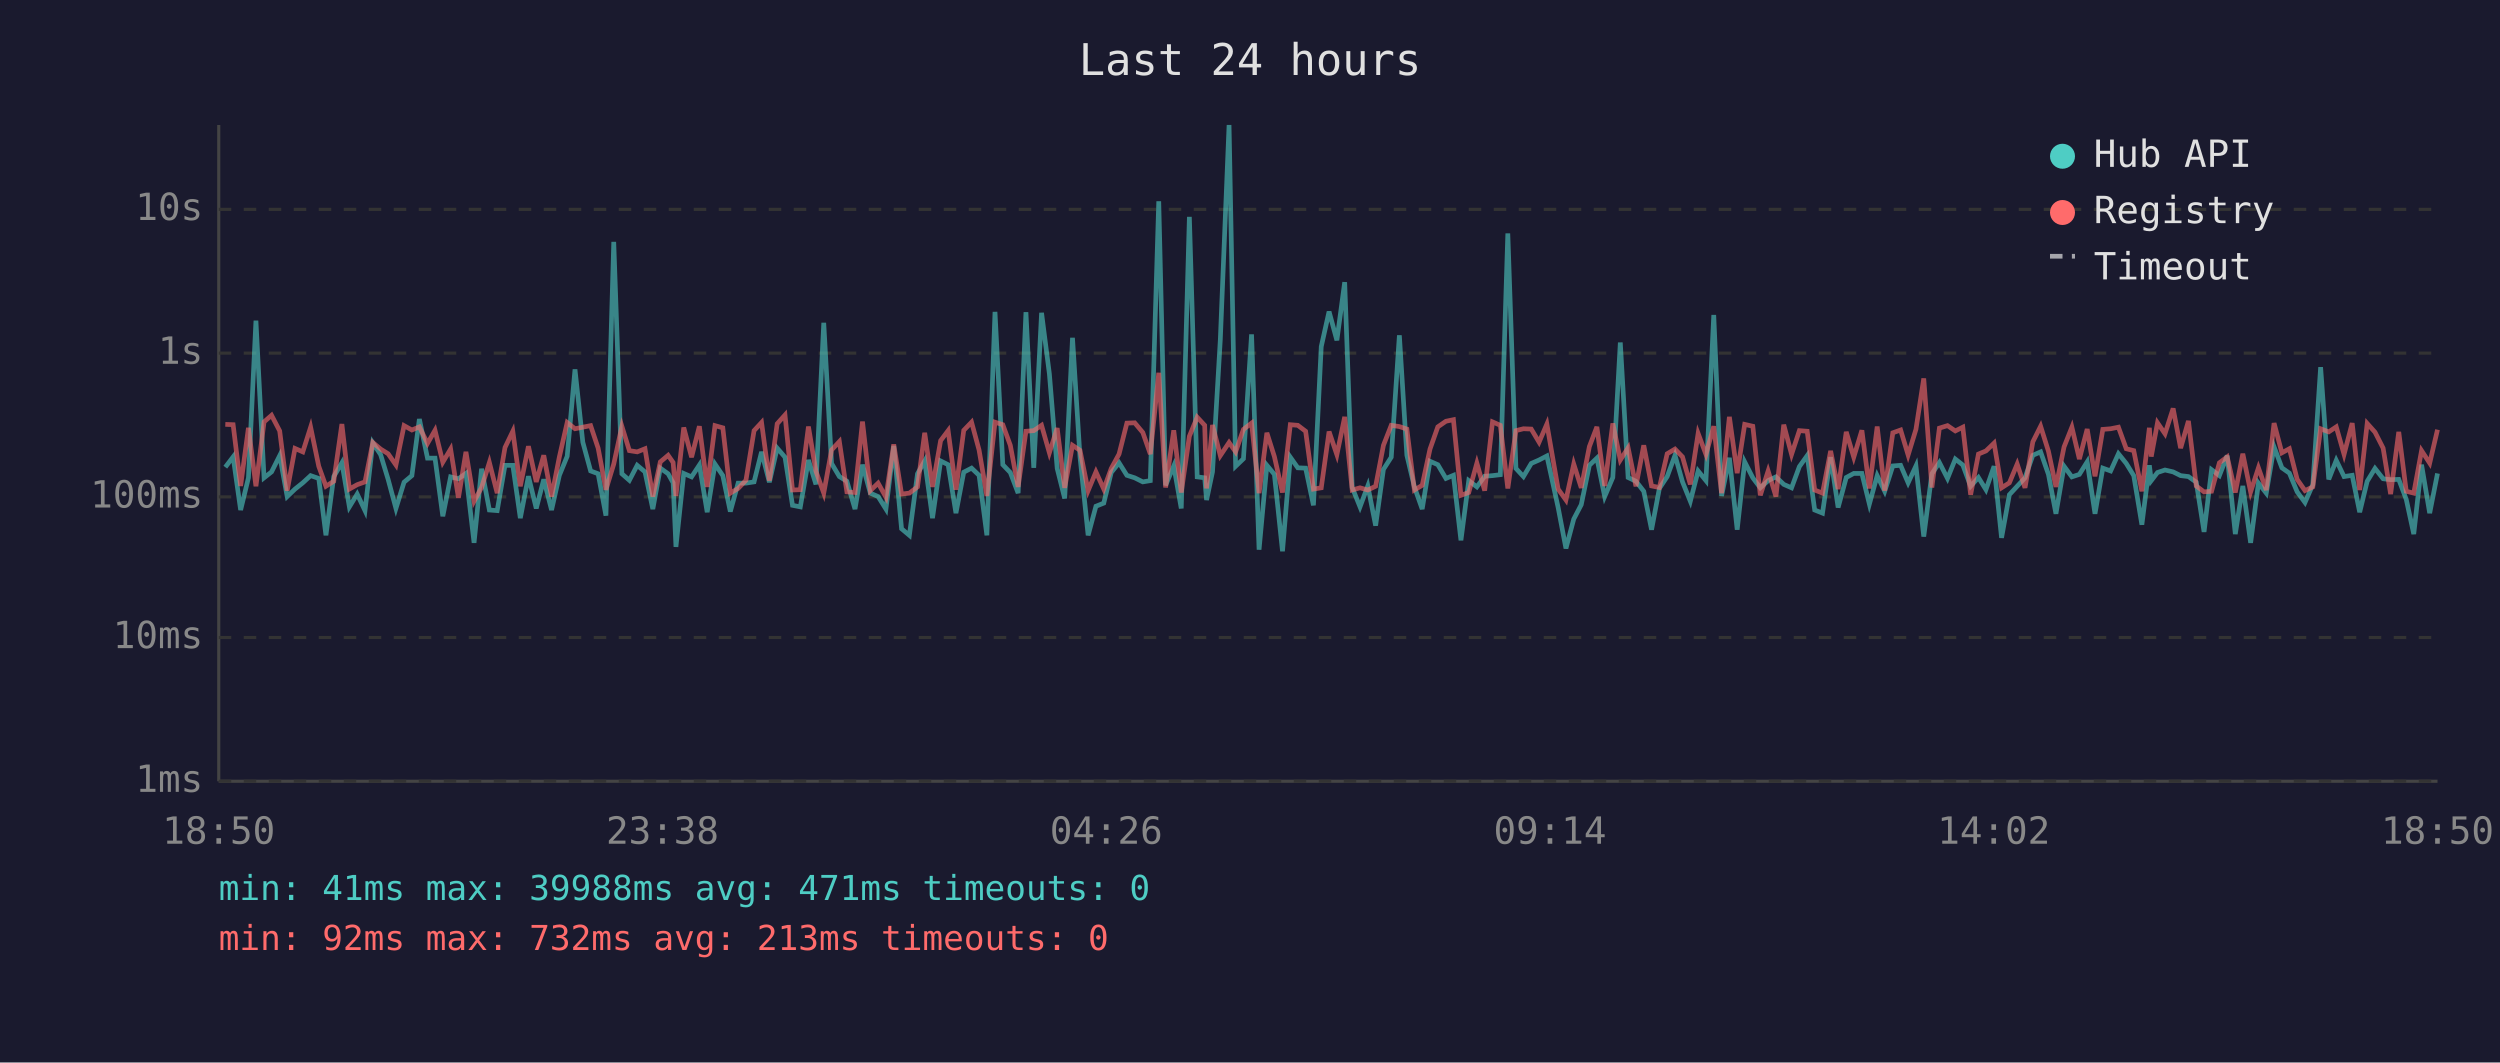
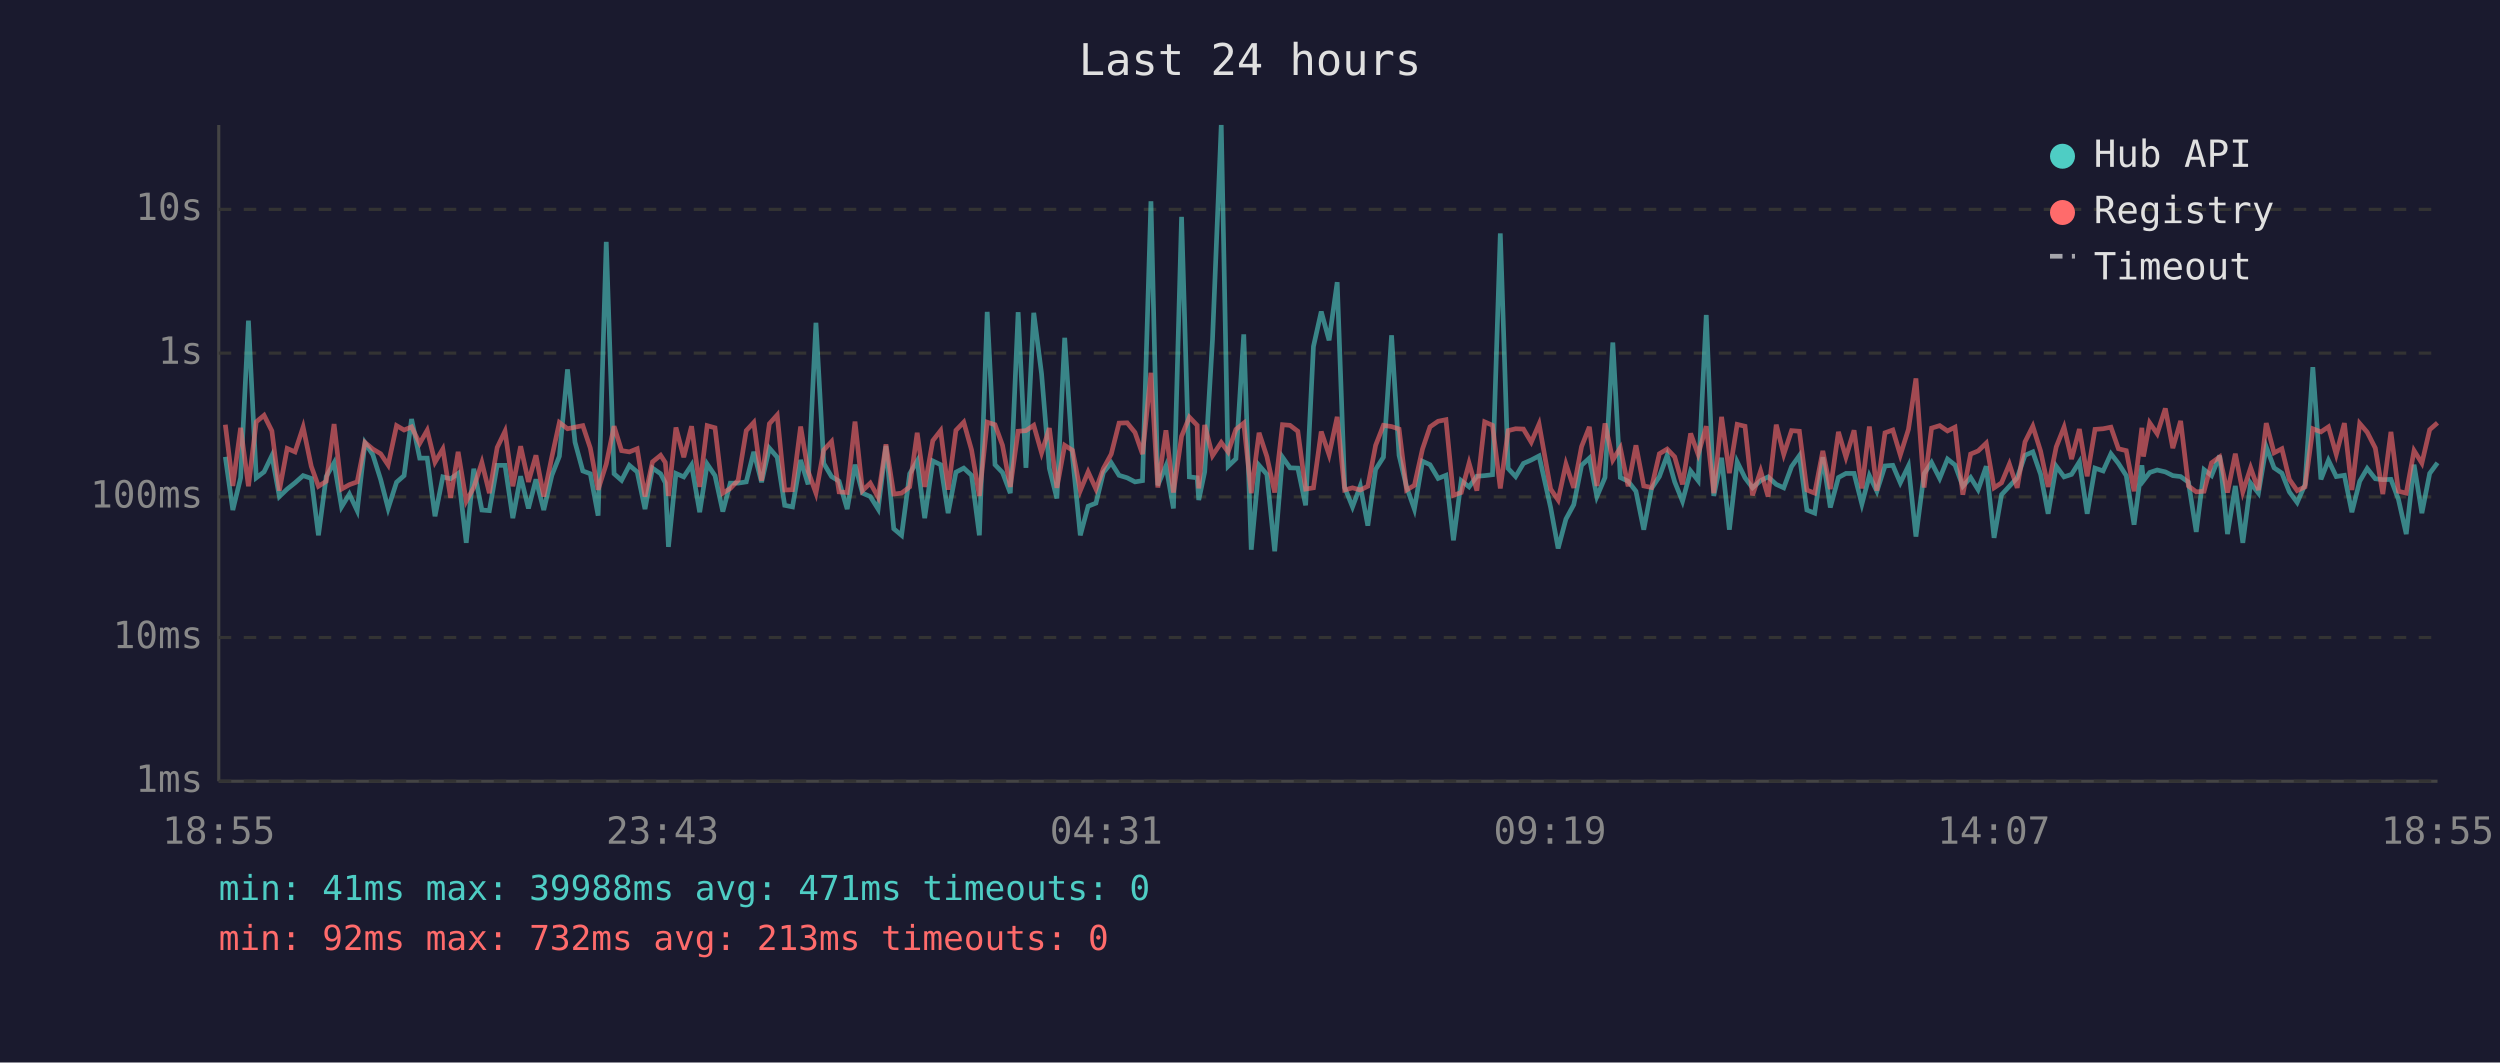
<svg xmlns="http://www.w3.org/2000/svg" viewBox="0 0 800 340" font-family="monospace" font-size="12">
  <rect width="800" height="340" fill="#1a1a2e" />
  <text x="400" y="24" fill="#e0e0e0" font-size="14" text-anchor="middle">Last 24 hours</text>
  <line x1="70" y1="40" x2="70" y2="250" stroke="#444" stroke-width="1" />
  <line x1="70" y1="250" x2="780" y2="250" stroke="#444" stroke-width="1" />
  <line x1="70" y1="250" x2="780" y2="250" stroke="#333" stroke-width="1" stroke-dasharray="4" />
  <text x="65" y="250" fill="#888" text-anchor="end" dominant-baseline="middle">1ms</text>
  <line x1="70" y1="204" x2="780" y2="204" stroke="#333" stroke-width="1" stroke-dasharray="4" />
  <text x="65" y="204" fill="#888" text-anchor="end" dominant-baseline="middle">10ms</text>
  <line x1="70" y1="159" x2="780" y2="159" stroke="#333" stroke-width="1" stroke-dasharray="4" />
  <text x="65" y="159" fill="#888" text-anchor="end" dominant-baseline="middle">100ms</text>
  <line x1="70" y1="113" x2="780" y2="113" stroke="#333" stroke-width="1" stroke-dasharray="4" />
  <text x="65" y="113" fill="#888" text-anchor="end" dominant-baseline="middle">1s</text>
  <line x1="70" y1="67" x2="780" y2="67" stroke="#333" stroke-width="1" stroke-dasharray="4" />
  <text x="65" y="67" fill="#888" text-anchor="end" dominant-baseline="middle">10s</text>
-   <text x="70" y="270" fill="#888" text-anchor="middle">18:50</text>
-   <text x="212" y="270" fill="#888" text-anchor="middle">23:38</text>
-   <text x="354" y="270" fill="#888" text-anchor="middle">04:26</text>
-   <text x="496" y="270" fill="#888" text-anchor="middle">09:14</text>
-   <text x="638" y="270" fill="#888" text-anchor="middle">14:02</text>
-   <text x="780" y="270" fill="#888" text-anchor="middle">18:50</text>
-   <polyline points="72.1,149.5 74.6,146.2 77.0,163.2 79.5,152.9 81.9,102.6 84.5,152.9 86.9,151.0 89.5,145.8 91.9,158.9 94.4,156.5 96.9,154.5 99.4,152.2 102.0,153.1 104.3,171.3 106.8,152.5 109.4,148.1 111.8,162.2 114.3,158.1 116.8,163.4 119.3,141.7 121.8,145.5 124.2,153.4 126.7,162.7 129.3,154.3 131.8,152.2 134.2,134.1 136.8,146.6 139.2,146.6 141.7,165.2 144.2,152.6 146.7,153.2 149.1,151.5 151.7,173.7 154.1,150.0 156.6,163.2 159.1,163.4 161.6,148.9 164.1,148.9 166.5,165.8 169.1,152.4 171.6,162.7 174.0,153.4 176.5,163.2 179.0,152.1 181.5,146.0 184.0,118.2 186.5,141.5 189.0,150.7 191.4,151.6 193.9,165.0 196.4,77.4 199.0,151.6 201.4,153.7 203.9,148.9 206.4,151.0 208.9,162.9 211.3,149.8 213.8,151.6 215.4,154.5 216.3,175.0 218.8,151.5 221.3,152.6 223.8,148.8 226.3,163.9 228.8,148.5 231.3,152.2 233.7,163.7 236.2,154.6 238.7,154.6 241.3,154.2 243.7,144.6 246.2,154.3 248.7,143.4 251.2,146.3 253.6,161.7 256.1,162.2 258.7,147.2 261.1,155.0 263.6,103.3 266.1,148.3 268.6,152.5 271.0,154.0 273.6,162.9 276.0,148.7 278.5,157.8 281.0,158.9 283.5,162.9 286.0,142.7 288.5,169.2 291.0,171.3 293.6,151.6 295.9,147.5 298.4,165.8 301.0,147.5 303.4,148.7 305.9,164.2 308.4,151.1 310.9,149.8 313.3,152.1 315.8,171.3 318.4,99.8 320.9,148.7 323.3,151.2 325.8,157.8 328.3,99.9 330.8,149.7 333.3,100.1 335.8,119.6 338.3,149.9 340.7,159.5 343.2,108.1 345.6,146.2 348.2,171.3 350.7,162.0 353.2,161.0 355.6,151.2 358.1,148.1 360.6,152.1 363.1,152.9 365.7,154.2 368.1,153.8 370.8,64.4 373.0,155.3 375.6,149.1 378.0,162.7 380.6,69.4 383.1,152.6 385.5,152.9 386.1,160.0 388.0,151.0 390.5,108.7 393.3,40.0 395.4,149.2 397.9,146.8 400.5,107.0 402.9,175.9 405.4,148.9 407.8,151.8 410.4,176.4 412.9,146.3 415.3,149.7 417.8,149.8 420.3,161.7 422.8,110.9 425.3,99.7 427.8,108.9 430.3,90.3 432.7,156.0 435.2,162.2 437.7,155.5 440.2,168.2 442.7,150.2 445.2,146.3 447.8,107.3 450.2,145.7 452.6,155.8 455.1,162.9 457.6,147.6 460.1,148.7 462.7,153.1 465.1,152.1 467.5,172.9 470.0,153.8 472.6,155.8 475.1,152.4 477.6,152.2 480.1,151.9 482.5,74.7 485.1,149.9 487.5,152.5 490.0,148.3 492.5,147.2 495.0,145.9 498.6,162.4 501.1,175.5 503.6,166.1 506.0,161.5 508.6,148.9 511.0,146.6 513.5,158.9 516.1,152.8 518.5,109.6 521.0,152.8 523.5,154.0 526.0,157.2 528.5,169.5 531.0,156.3 533.5,152.5 536.0,145.7 538.4,154.2 540.9,160.4 543.4,150.7 545.9,153.8 548.4,100.8 550.9,158.7 553.4,146.5 555.9,169.5 558.3,147.8 560.9,152.9 563.3,156.1 565.8,153.8 568.3,152.6 570.8,155.0 573.3,156.1 575.8,149.3 578.3,145.8 580.7,163.2 583.2,164.2 585.8,146.3 588.2,162.4 590.8,152.8 593.2,151.5 595.8,151.5 598.2,161.3 600.7,152.2 603.1,157.2 605.7,149.1 608.2,148.9 610.6,154.5 613.1,149.1 615.6,171.7 618.2,151.6 620.6,148.0 623.2,153.1 625.7,146.9 628.1,148.8 630.6,155.6 633.1,152.8 635.5,156.7 638.1,149.2 640.5,172.1 643.0,158.3 645.5,155.6 648.0,152.9 650.5,145.7 653.0,144.6 655.5,151.8 657.9,164.4 660.5,149.2 663.0,152.6 665.4,151.8 667.9,147.8 670.4,164.4 672.9,149.8 675.4,150.7 677.9,145.2 680.4,148.3 682.8,152.2 685.4,167.9 687.8,148.9 688.4,153.8 690.4,151.2 692.8,150.4 695.4,151.0 697.8,152.2 700.3,152.5 702.8,154.3 705.3,170.2 707.7,150.3 710.2,152.2 712.7,145.8 715.3,170.9 717.7,155.5 720.2,173.7 722.7,154.6 725.2,157.8 727.7,143.0 730.2,149.7 732.6,151.4 735.1,157.4 737.6,160.8 740.1,155.1 742.6,117.5 745.2,153.4 747.6,147.3 750.1,152.5 752.7,152.1 755.1,163.9 757.5,154.0 760.0,149.9 762.6,153.2 765.0,153.5 767.6,153.4 770.0,159.8 772.4,170.9 774.9,148.7 777.5,164.2 780.0,151.5" fill="none" stroke="#4ecdc4" stroke-width="1.5" opacity="0.6" />
-   <polyline points="72.1,135.8 74.6,135.9 77.0,155.5 79.5,136.9 81.9,155.6 84.5,135.0 86.9,132.9 89.5,137.9 91.9,157.0 94.4,143.5 96.9,144.6 99.4,136.7 102.0,149.2 104.3,155.6 106.8,154.0 109.4,135.7 111.8,156.5 114.3,155.1 116.8,154.2 119.3,141.6 121.8,143.7 124.2,145.2 126.7,148.8 129.3,136.2 131.8,137.6 134.2,136.6 136.8,141.9 139.2,137.7 141.7,147.9 144.2,143.7 146.7,159.3 149.1,144.6 151.7,160.4 154.1,156.0 156.6,148.0 159.1,157.8 161.6,143.2 164.1,138.0 166.5,155.6 169.1,142.8 171.6,154.2 174.0,145.7 176.5,158.9 179.0,146.2 181.5,135.2 184.0,137.2 186.5,136.7 189.0,136.2 191.4,143.4 193.9,156.7 196.4,148.5 199.0,136.4 201.4,144.2 203.9,144.6 206.4,143.6 208.9,158.9 211.3,147.8 213.8,145.7 215.4,148.0 216.3,158.7 218.8,136.8 221.3,146.3 223.8,136.4 226.3,155.8 228.8,136.2 231.3,136.9 233.7,157.8 236.2,156.3 238.7,153.7 241.3,137.8 243.7,135.2 246.2,153.8 248.7,135.6 251.2,132.8 253.6,156.8 256.1,156.7 258.7,136.5 261.1,150.8 263.6,157.8 266.1,144.0 268.6,141.3 271.0,157.4 273.6,157.6 276.0,134.9 278.5,157.0 281.0,154.6 283.5,159.1 286.0,142.2 288.5,158.1 291.0,157.8 293.6,155.8 295.9,138.5 298.4,155.8 301.0,141.0 303.4,137.8 305.9,156.7 308.4,137.7 310.9,135.1 313.3,144.0 315.8,158.7 318.4,135.1 320.9,135.9 323.3,142.5 325.8,155.8 328.3,138.0 330.8,137.8 333.3,136.1 335.8,144.9 338.3,137.0 340.7,156.1 343.2,142.5 345.6,144.1 348.2,157.0 350.7,151.0 353.2,156.5 355.6,149.9 358.1,145.3 360.6,135.4 363.1,135.3 365.7,138.4 368.1,145.3 370.8,119.3 373.0,156.0 375.6,137.7 378.0,157.6 380.6,139.6 383.1,133.5 385.5,136.1 386.1,156.3 388.0,136.0 390.5,145.8 393.3,141.6 395.4,144.6 397.9,137.4 400.5,135.4 402.9,157.8 405.4,138.5 407.8,146.1 410.4,157.6 412.9,135.9 415.3,136.1 417.8,138.0 420.3,156.5 422.8,156.1 425.3,138.1 427.8,145.5 430.3,133.4 432.7,156.8 435.2,156.1 437.7,156.8 440.2,155.6 442.7,142.5 445.2,136.1 447.8,136.5 450.2,137.3 452.6,156.8 455.1,155.3 457.6,143.7 460.1,136.6 462.7,134.8 465.1,134.3 467.5,158.5 470.0,157.6 472.6,148.2 475.1,157.0 477.6,135.0 480.1,136.1 482.5,156.3 485.1,137.8 487.5,137.2 490.0,137.3 492.5,141.5 495.0,135.7 498.6,156.5 501.1,160.0 503.6,148.5 506.0,156.1 508.6,142.9 511.0,136.6 513.5,155.5 516.1,135.5 518.5,147.2 521.0,143.3 523.5,155.6 526.0,142.5 528.5,155.5 531.0,156.0 533.5,145.2 536.0,143.7 538.4,146.2 540.9,155.0 543.4,138.7 545.9,145.4 548.4,136.4 550.9,157.8 553.4,133.4 555.9,151.4 558.3,135.8 560.9,136.4 563.3,158.5 565.8,150.7 568.3,158.9 570.8,135.9 573.3,145.4 575.8,137.8 578.3,138.0 580.7,156.8 583.2,157.8 585.8,144.3 588.2,156.5 590.8,138.2 593.2,146.3 595.8,137.7 598.2,156.3 600.7,136.5 603.1,157.0 605.7,138.5 608.2,137.6 610.6,145.6 613.1,137.4 615.6,121.1 618.2,156.0 620.6,137.0 623.2,136.2 625.7,137.9 628.1,136.7 630.6,158.3 633.1,145.3 635.5,144.3 638.1,141.8 640.5,156.1 643.0,154.5 645.5,148.5 648.0,156.1 650.5,141.4 653.0,136.4 655.5,144.4 657.9,155.8 660.5,143.0 663.0,136.7 665.4,146.9 667.9,137.3 670.4,152.4 672.9,137.4 675.4,137.2 677.9,136.7 680.4,143.6 682.8,144.2 685.4,157.2 687.8,136.9 688.4,146.1 690.4,135.3 692.8,138.8 695.4,130.7 697.8,143.4 700.3,134.7 702.8,155.5 705.3,157.4 707.7,157.2 710.2,148.1 712.7,146.2 715.3,157.6 717.7,145.2 720.2,157.4 722.7,149.7 725.2,156.8 727.7,135.4 730.2,144.9 732.6,143.6 735.1,153.4 737.6,157.0 740.1,155.8 742.6,137.2 745.2,138.2 747.6,136.6 750.1,145.4 752.7,135.4 755.1,156.8 757.5,135.5 760.0,138.3 762.6,143.4 765.0,158.1 767.6,138.2 770.0,157.2 772.4,157.8 774.9,144.2 777.5,148.2 780.0,137.5" fill="none" stroke="#ff6b6b" stroke-width="1.5" opacity="0.6" />
+   <text x="70" y="270" fill="#888" text-anchor="middle">18:55</text>
+   <text x="212" y="270" fill="#888" text-anchor="middle">23:43</text>
+   <text x="354" y="270" fill="#888" text-anchor="middle">04:31</text>
+   <text x="496" y="270" fill="#888" text-anchor="middle">09:19</text>
+   <text x="638" y="270" fill="#888" text-anchor="middle">14:07</text>
+   <text x="780" y="270" fill="#888" text-anchor="middle">18:55</text>
+   <polyline points="72.1,146.2 74.5,163.2 77.0,152.9 79.5,102.6 82.0,152.9 84.5,151.0 87.0,145.8 89.4,158.9 91.9,156.5 94.4,154.5 97.0,152.2 99.6,153.1 101.9,171.3 104.4,152.5 106.9,148.1 109.3,162.2 111.8,158.1 114.3,163.4 116.8,141.7 119.3,145.5 121.8,153.4 124.2,162.7 126.9,154.3 129.3,152.2 131.7,134.1 134.3,146.6 136.7,146.6 139.2,165.2 141.7,152.6 144.2,153.2 146.6,151.5 149.2,173.7 151.6,150.0 154.2,163.2 156.6,163.4 159.1,148.9 161.6,148.9 164.1,165.8 166.6,152.4 169.1,162.7 171.5,153.4 174.0,163.2 176.6,152.1 179.0,146.0 181.6,118.2 184.0,141.5 186.5,150.7 188.9,151.6 191.4,165.0 194.0,77.4 196.5,151.6 198.9,153.7 201.4,148.9 203.9,151.0 206.4,162.9 208.8,149.8 211.4,151.6 212.9,154.5 213.9,175.0 216.3,151.5 218.8,152.6 221.3,148.8 223.9,163.9 226.3,148.5 228.8,152.2 231.3,163.7 233.7,154.6 236.2,154.6 238.8,154.2 241.2,144.6 243.7,154.3 246.2,143.4 248.7,146.3 251.1,161.7 253.6,162.2 256.2,147.2 258.6,155.0 261.1,103.3 263.6,148.3 266.1,152.5 268.5,154.0 271.1,162.9 273.6,148.7 276.0,157.8 278.5,158.9 281.0,162.9 283.5,142.7 286.0,169.2 288.5,171.3 291.1,151.6 293.5,147.5 295.9,165.8 298.5,147.5 301.0,148.7 303.4,164.2 305.9,151.1 308.4,149.8 310.9,152.1 313.4,171.3 315.9,99.8 318.4,148.7 320.8,151.2 323.3,157.8 325.8,99.9 328.3,149.7 330.8,100.1 333.3,119.6 335.8,149.9 338.2,159.5 340.7,108.1 343.2,146.2 345.7,171.3 348.2,162.0 350.7,161.0 353.1,151.2 355.6,148.1 358.1,152.1 360.7,152.9 363.2,154.2 365.6,153.8 368.3,64.4 370.5,155.3 373.1,149.1 375.5,162.7 378.1,69.4 380.6,152.6 383.1,152.9 383.6,160.0 385.5,151.0 388.0,108.7 390.8,40.0 393.0,149.2 395.5,146.8 398.0,107.0 400.4,175.9 402.9,148.9 405.4,151.8 407.9,176.4 410.4,146.3 412.8,149.7 415.3,149.8 417.8,161.7 420.3,110.9 422.8,99.7 425.3,108.9 427.9,90.3 430.3,156.0 432.8,162.2 435.3,155.5 437.7,168.2 440.2,150.2 442.7,146.3 445.3,107.3 447.7,145.7 450.1,155.8 452.6,162.9 455.2,147.6 457.6,148.7 460.2,153.1 462.7,152.1 465.1,172.9 467.6,153.8 470.1,155.8 472.6,152.4 475.1,152.2 477.6,151.9 480.1,74.7 482.6,149.9 485.0,152.5 487.5,148.3 490.0,147.2 492.5,145.9 496.2,162.4 498.6,175.5 501.1,166.1 503.6,161.5 506.1,148.9 508.6,146.6 511.0,158.9 513.6,152.8 516.1,109.6 518.5,152.8 521.0,154.0 523.5,157.2 526.0,169.5 528.5,156.3 531.0,152.5 533.5,145.7 535.9,154.2 538.4,160.4 541.0,150.7 543.4,153.8 546.0,100.8 548.4,158.7 550.9,146.5 553.4,169.5 555.9,147.8 558.4,152.9 560.8,156.1 563.4,153.8 565.8,152.6 568.4,155.0 570.8,156.1 573.3,149.3 575.8,145.8 578.2,163.2 580.7,164.2 583.3,146.3 585.7,162.4 588.3,152.8 590.7,151.5 593.3,151.5 595.8,161.3 598.2,152.2 600.6,157.2 603.2,149.1 605.7,148.9 608.1,154.5 610.7,149.1 613.1,171.7 615.7,151.6 618.1,148.0 620.7,153.1 623.2,146.9 625.6,148.8 628.1,155.6 630.6,152.8 633.0,156.7 635.6,149.2 638.1,172.1 640.5,158.3 643.0,155.6 645.5,152.9 648.0,145.7 650.5,144.6 653.0,151.8 655.4,164.4 658.0,149.2 660.5,152.6 662.9,151.8 665.4,147.8 667.9,164.4 670.4,149.8 673.0,150.7 675.5,145.2 677.9,148.3 680.4,152.2 682.9,167.9 685.4,148.9 685.9,153.8 687.9,151.2 690.3,150.4 692.9,151.0 695.3,152.2 697.8,152.5 700.3,154.3 702.8,170.2 705.3,150.3 707.7,152.2 710.3,145.8 712.8,170.9 715.3,155.5 717.7,173.7 720.2,154.6 722.7,157.8 725.2,143.0 727.7,149.7 730.2,151.4 732.6,157.4 735.1,160.8 737.6,155.1 740.1,117.5 742.7,153.4 745.1,147.3 747.6,152.5 750.2,152.1 752.6,163.9 755.1,154.0 757.5,149.9 760.1,153.2 762.5,153.5 765.1,153.4 767.5,159.8 770.0,170.9 772.5,148.7 775.0,164.2 777.5,151.5 780.0,148.1" fill="none" stroke="#4ecdc4" stroke-width="1.5" opacity="0.6" />
+   <polyline points="72.1,135.9 74.5,155.5 77.0,136.9 79.5,155.6 82.0,135.0 84.5,132.9 87.0,137.9 89.4,157.0 91.9,143.5 94.4,144.6 97.0,136.7 99.6,149.2 101.9,155.6 104.4,154.0 106.9,135.7 109.3,156.5 111.8,155.1 114.3,154.2 116.8,141.6 119.3,143.7 121.8,145.2 124.2,148.8 126.9,136.2 129.3,137.6 131.7,136.6 134.3,141.9 136.7,137.7 139.2,147.9 141.7,143.7 144.2,159.3 146.6,144.6 149.2,160.4 151.6,156.0 154.2,148.0 156.6,157.8 159.1,143.2 161.6,138.0 164.1,155.6 166.6,142.8 169.1,154.2 171.5,145.7 174.0,158.9 176.6,146.2 179.0,135.2 181.6,137.2 184.0,136.7 186.5,136.2 188.9,143.4 191.4,156.7 194.0,148.5 196.5,136.4 198.9,144.2 201.4,144.6 203.9,143.6 206.4,158.9 208.8,147.8 211.4,145.7 212.9,148.0 213.9,158.7 216.3,136.8 218.8,146.3 221.3,136.4 223.9,155.8 226.3,136.2 228.8,136.9 231.3,157.8 233.7,156.3 236.2,153.7 238.8,137.8 241.2,135.2 243.7,153.8 246.2,135.6 248.7,132.8 251.1,156.8 253.6,156.7 256.2,136.5 258.6,150.8 261.1,157.8 263.6,144.0 266.1,141.3 268.5,157.4 271.1,157.6 273.6,134.9 276.0,157.0 278.5,154.6 281.0,159.1 283.5,142.2 286.0,158.1 288.5,157.8 291.1,155.8 293.5,138.5 295.9,155.8 298.5,141.0 301.0,137.8 303.4,156.7 305.9,137.7 308.4,135.1 310.9,144.0 313.4,158.7 315.9,135.1 318.4,135.9 320.8,142.5 323.3,155.8 325.8,138.0 328.3,137.8 330.8,136.1 333.3,144.9 335.8,137.0 338.2,156.1 340.7,142.5 343.2,144.1 345.7,157.0 348.2,151.0 350.7,156.5 353.1,149.9 355.6,145.3 358.1,135.4 360.7,135.3 363.2,138.4 365.6,145.3 368.3,119.3 370.5,156.0 373.1,137.7 375.5,157.6 378.1,139.6 380.6,133.5 383.1,136.1 383.6,156.3 385.5,136.0 388.0,145.8 390.8,141.6 393.0,144.6 395.5,137.4 398.0,135.4 400.4,157.8 402.9,138.5 405.4,146.1 407.9,157.6 410.4,135.9 412.8,136.1 415.3,138.0 417.8,156.5 420.3,156.1 422.8,138.1 425.3,145.5 427.9,133.4 430.3,156.8 432.8,156.1 435.3,156.8 437.7,155.6 440.2,142.5 442.7,136.1 445.3,136.5 447.7,137.3 450.1,156.8 452.6,155.3 455.2,143.7 457.6,136.6 460.2,134.8 462.7,134.3 465.1,158.5 467.6,157.6 470.1,148.2 472.6,157.0 475.1,135.0 477.6,136.1 480.1,156.3 482.6,137.8 485.0,137.2 487.5,137.3 490.0,141.5 492.5,135.7 496.2,156.5 498.6,160.0 501.1,148.5 503.6,156.1 506.1,142.9 508.6,136.6 511.0,155.5 513.6,135.5 516.1,147.2 518.5,143.3 521.0,155.6 523.5,142.5 526.0,155.5 528.5,156.0 531.0,145.2 533.5,143.7 535.9,146.2 538.4,155.0 541.0,138.7 543.4,145.4 546.0,136.4 548.4,157.8 550.9,133.4 553.4,151.4 555.9,135.8 558.4,136.4 560.8,158.5 563.4,150.7 565.8,158.9 568.4,135.9 570.8,145.4 573.3,137.8 575.8,138.0 578.2,156.8 580.7,157.8 583.3,144.3 585.7,156.5 588.3,138.2 590.7,146.3 593.3,137.7 595.8,156.3 598.2,136.5 600.6,157.0 603.2,138.5 605.7,137.6 608.1,145.6 610.7,137.4 613.1,121.1 615.7,156.0 618.1,137.0 620.7,136.2 623.2,137.9 625.6,136.7 628.1,158.3 630.6,145.3 633.0,144.3 635.6,141.8 638.1,156.1 640.5,154.5 643.0,148.5 645.5,156.1 648.0,141.4 650.5,136.4 653.0,144.4 655.4,155.8 658.0,143.0 660.5,136.7 662.9,146.9 665.4,137.3 667.9,152.4 670.4,137.4 673.0,137.2 675.5,136.7 677.9,143.6 680.4,144.2 682.9,157.2 685.4,136.9 685.9,146.1 687.9,135.3 690.3,138.8 692.9,130.7 695.3,143.4 697.8,134.7 700.3,155.5 702.8,157.4 705.3,157.2 707.7,148.1 710.3,146.2 712.8,157.6 715.3,145.2 717.7,157.4 720.2,149.7 722.7,156.8 725.2,135.4 727.7,144.9 730.2,143.6 732.6,153.4 735.1,157.0 737.6,155.8 740.1,137.2 742.7,138.2 745.1,136.6 747.6,145.4 750.2,135.4 752.6,156.8 755.1,135.5 757.5,138.3 760.1,143.4 762.5,158.1 765.1,138.2 767.5,157.2 770.0,157.8 772.5,144.2 775.0,148.2 777.5,137.5 780.0,135.3" fill="none" stroke="#ff6b6b" stroke-width="1.5" opacity="0.6" />
  <circle cx="660" cy="50" r="4" fill="#4ecdc4" />
  <text x="670" y="50" fill="#e0e0e0" dominant-baseline="middle">Hub API</text>
  <circle cx="660" cy="68" r="4" fill="#ff6b6b" />
  <text x="670" y="68" fill="#e0e0e0" dominant-baseline="middle">Registry</text>
  <line x1="656" y1="82" x2="664" y2="82" stroke="#e0e0e0" stroke-width="1.5" stroke-dasharray="4,3" opacity="0.7" />
  <text x="670" y="86" fill="#e0e0e0" dominant-baseline="middle">Timeout</text>
  <text x="70" y="288" fill="#4ecdc4" font-size="11">min: 41ms  max: 39988ms  avg: 471ms  timeouts: 0</text>
  <text x="70" y="304" fill="#ff6b6b" font-size="11">min: 92ms  max: 732ms  avg: 213ms  timeouts: 0</text>
</svg>
